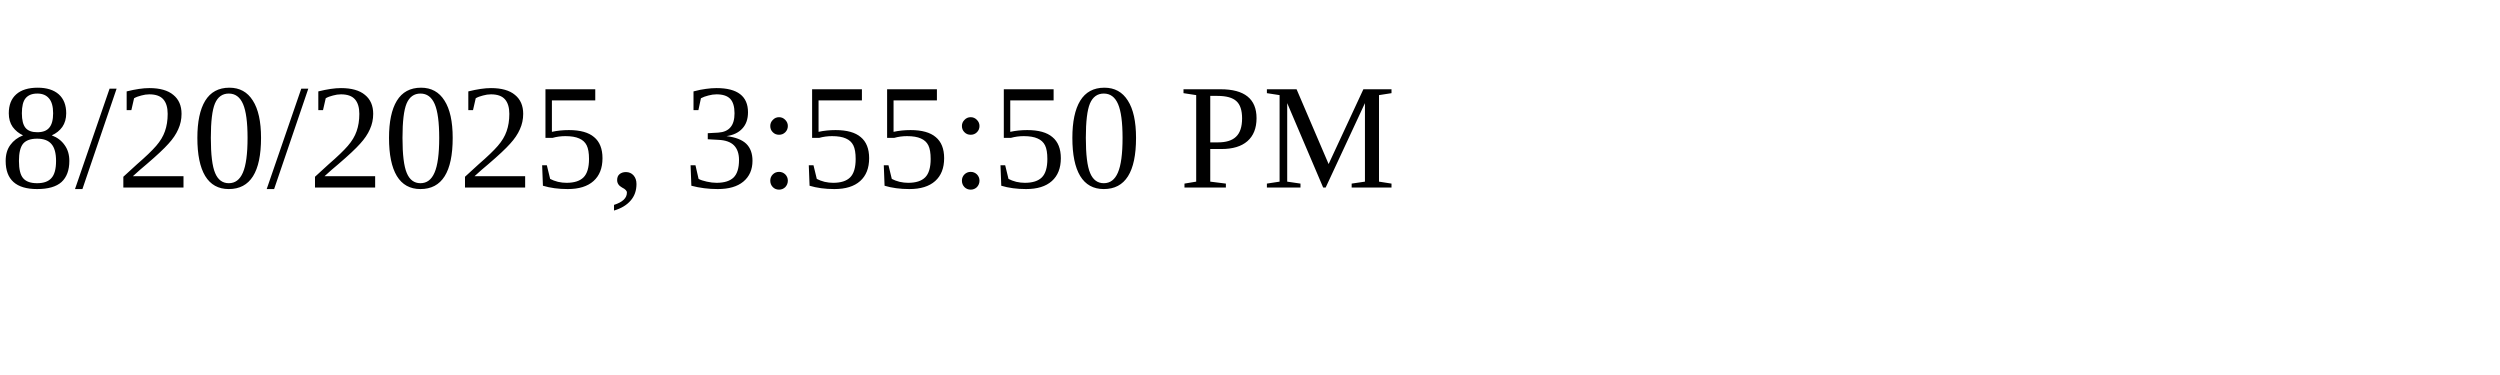
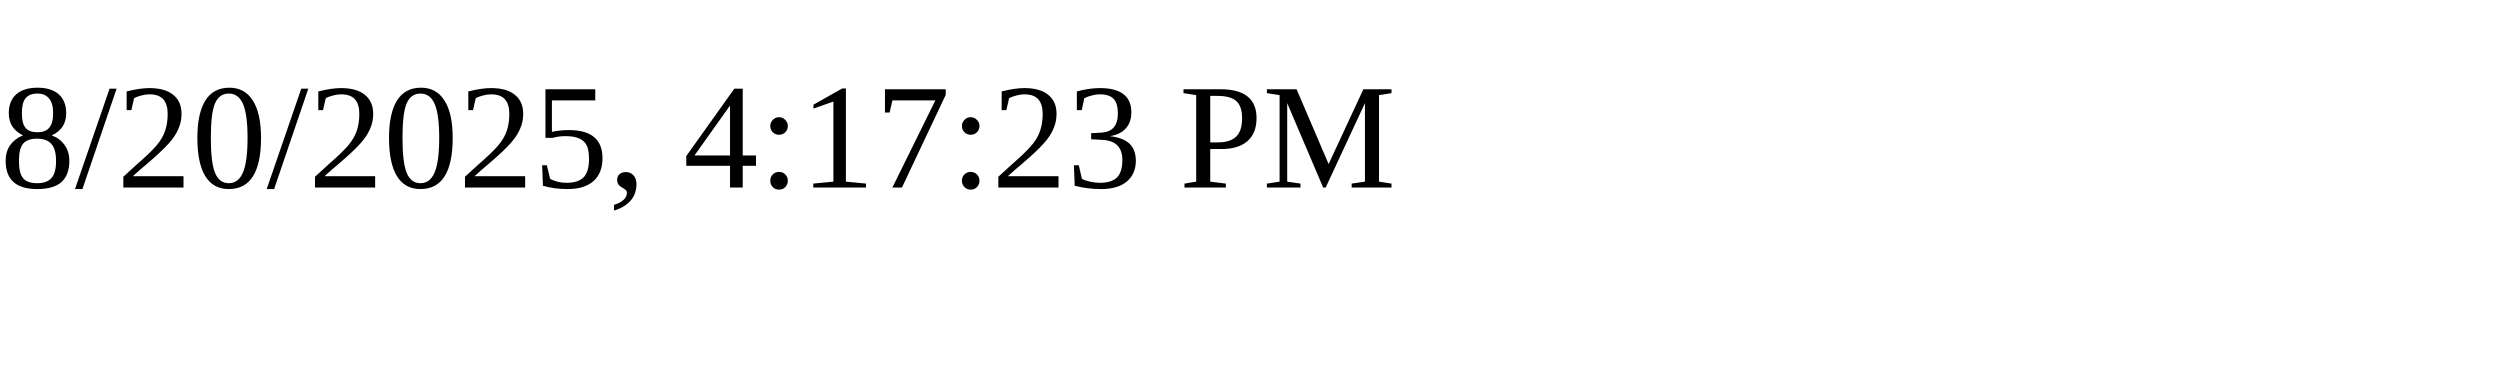
<svg xmlns="http://www.w3.org/2000/svg" height="30" width="200">
-   <text x="0" y="15">8/20/2025, 3:55:50 PM</text>
+   <text x="0" y="15">8/20/2025, 4:17:23 PM</text>
</svg>
